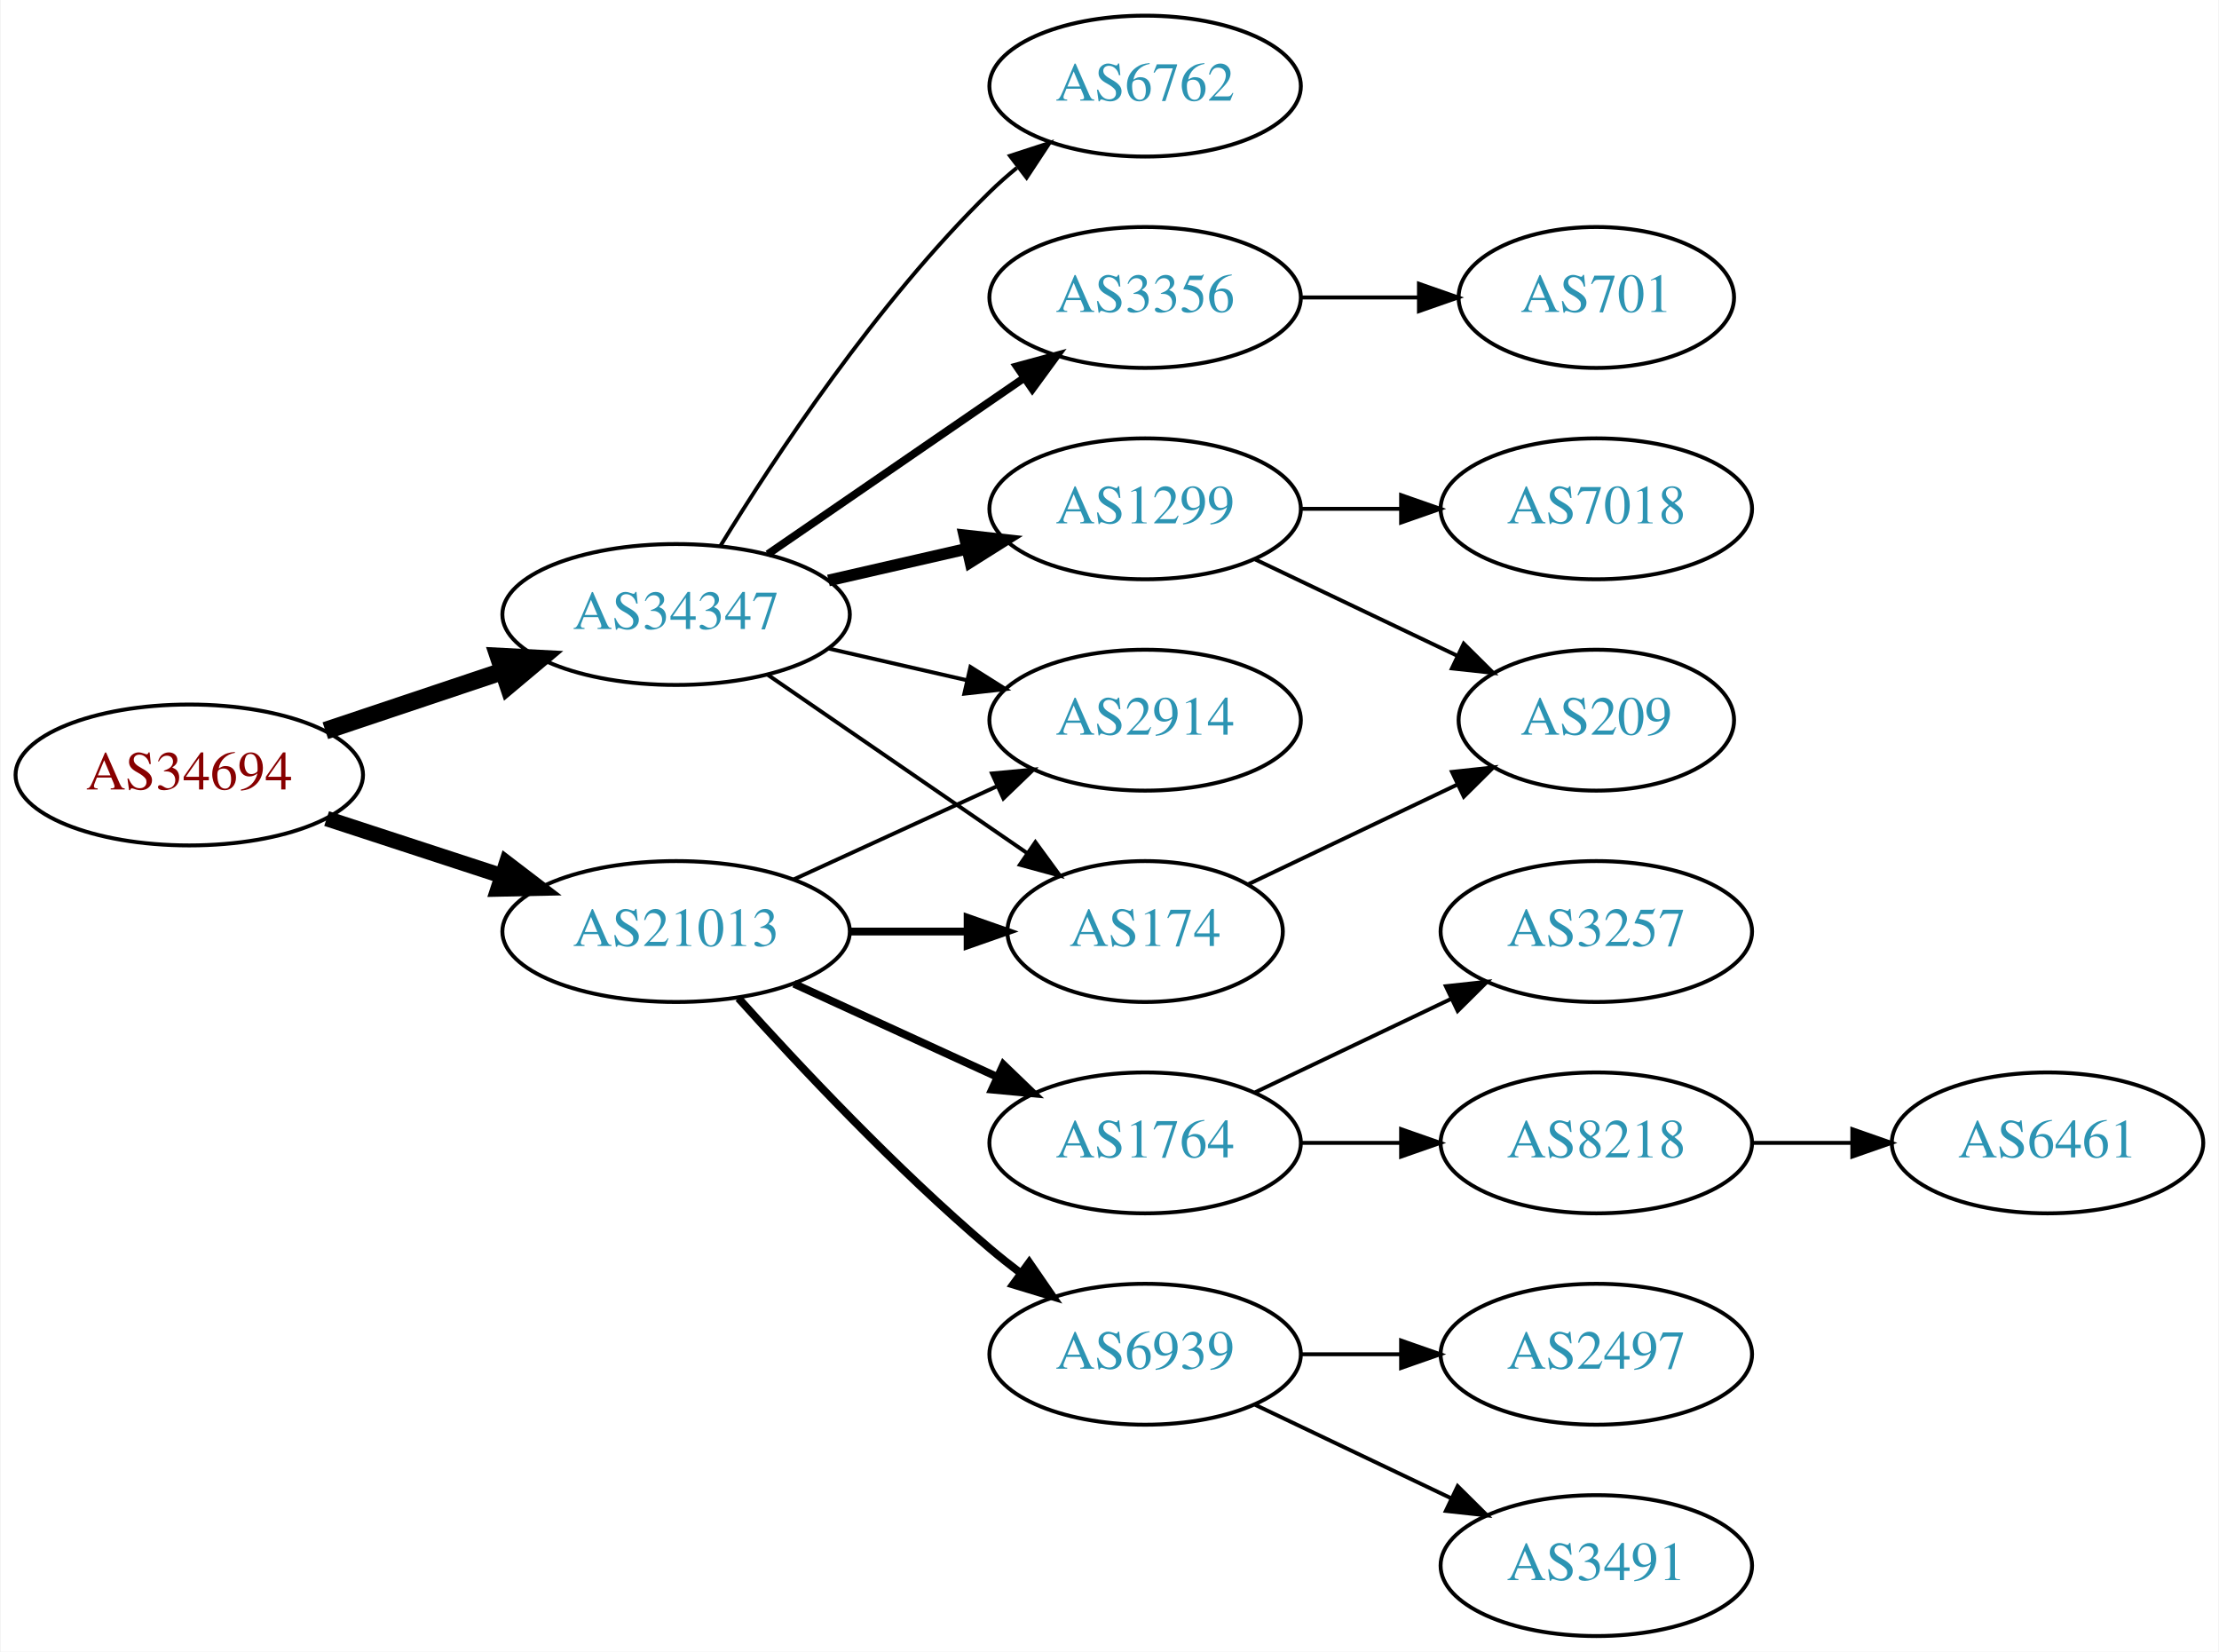
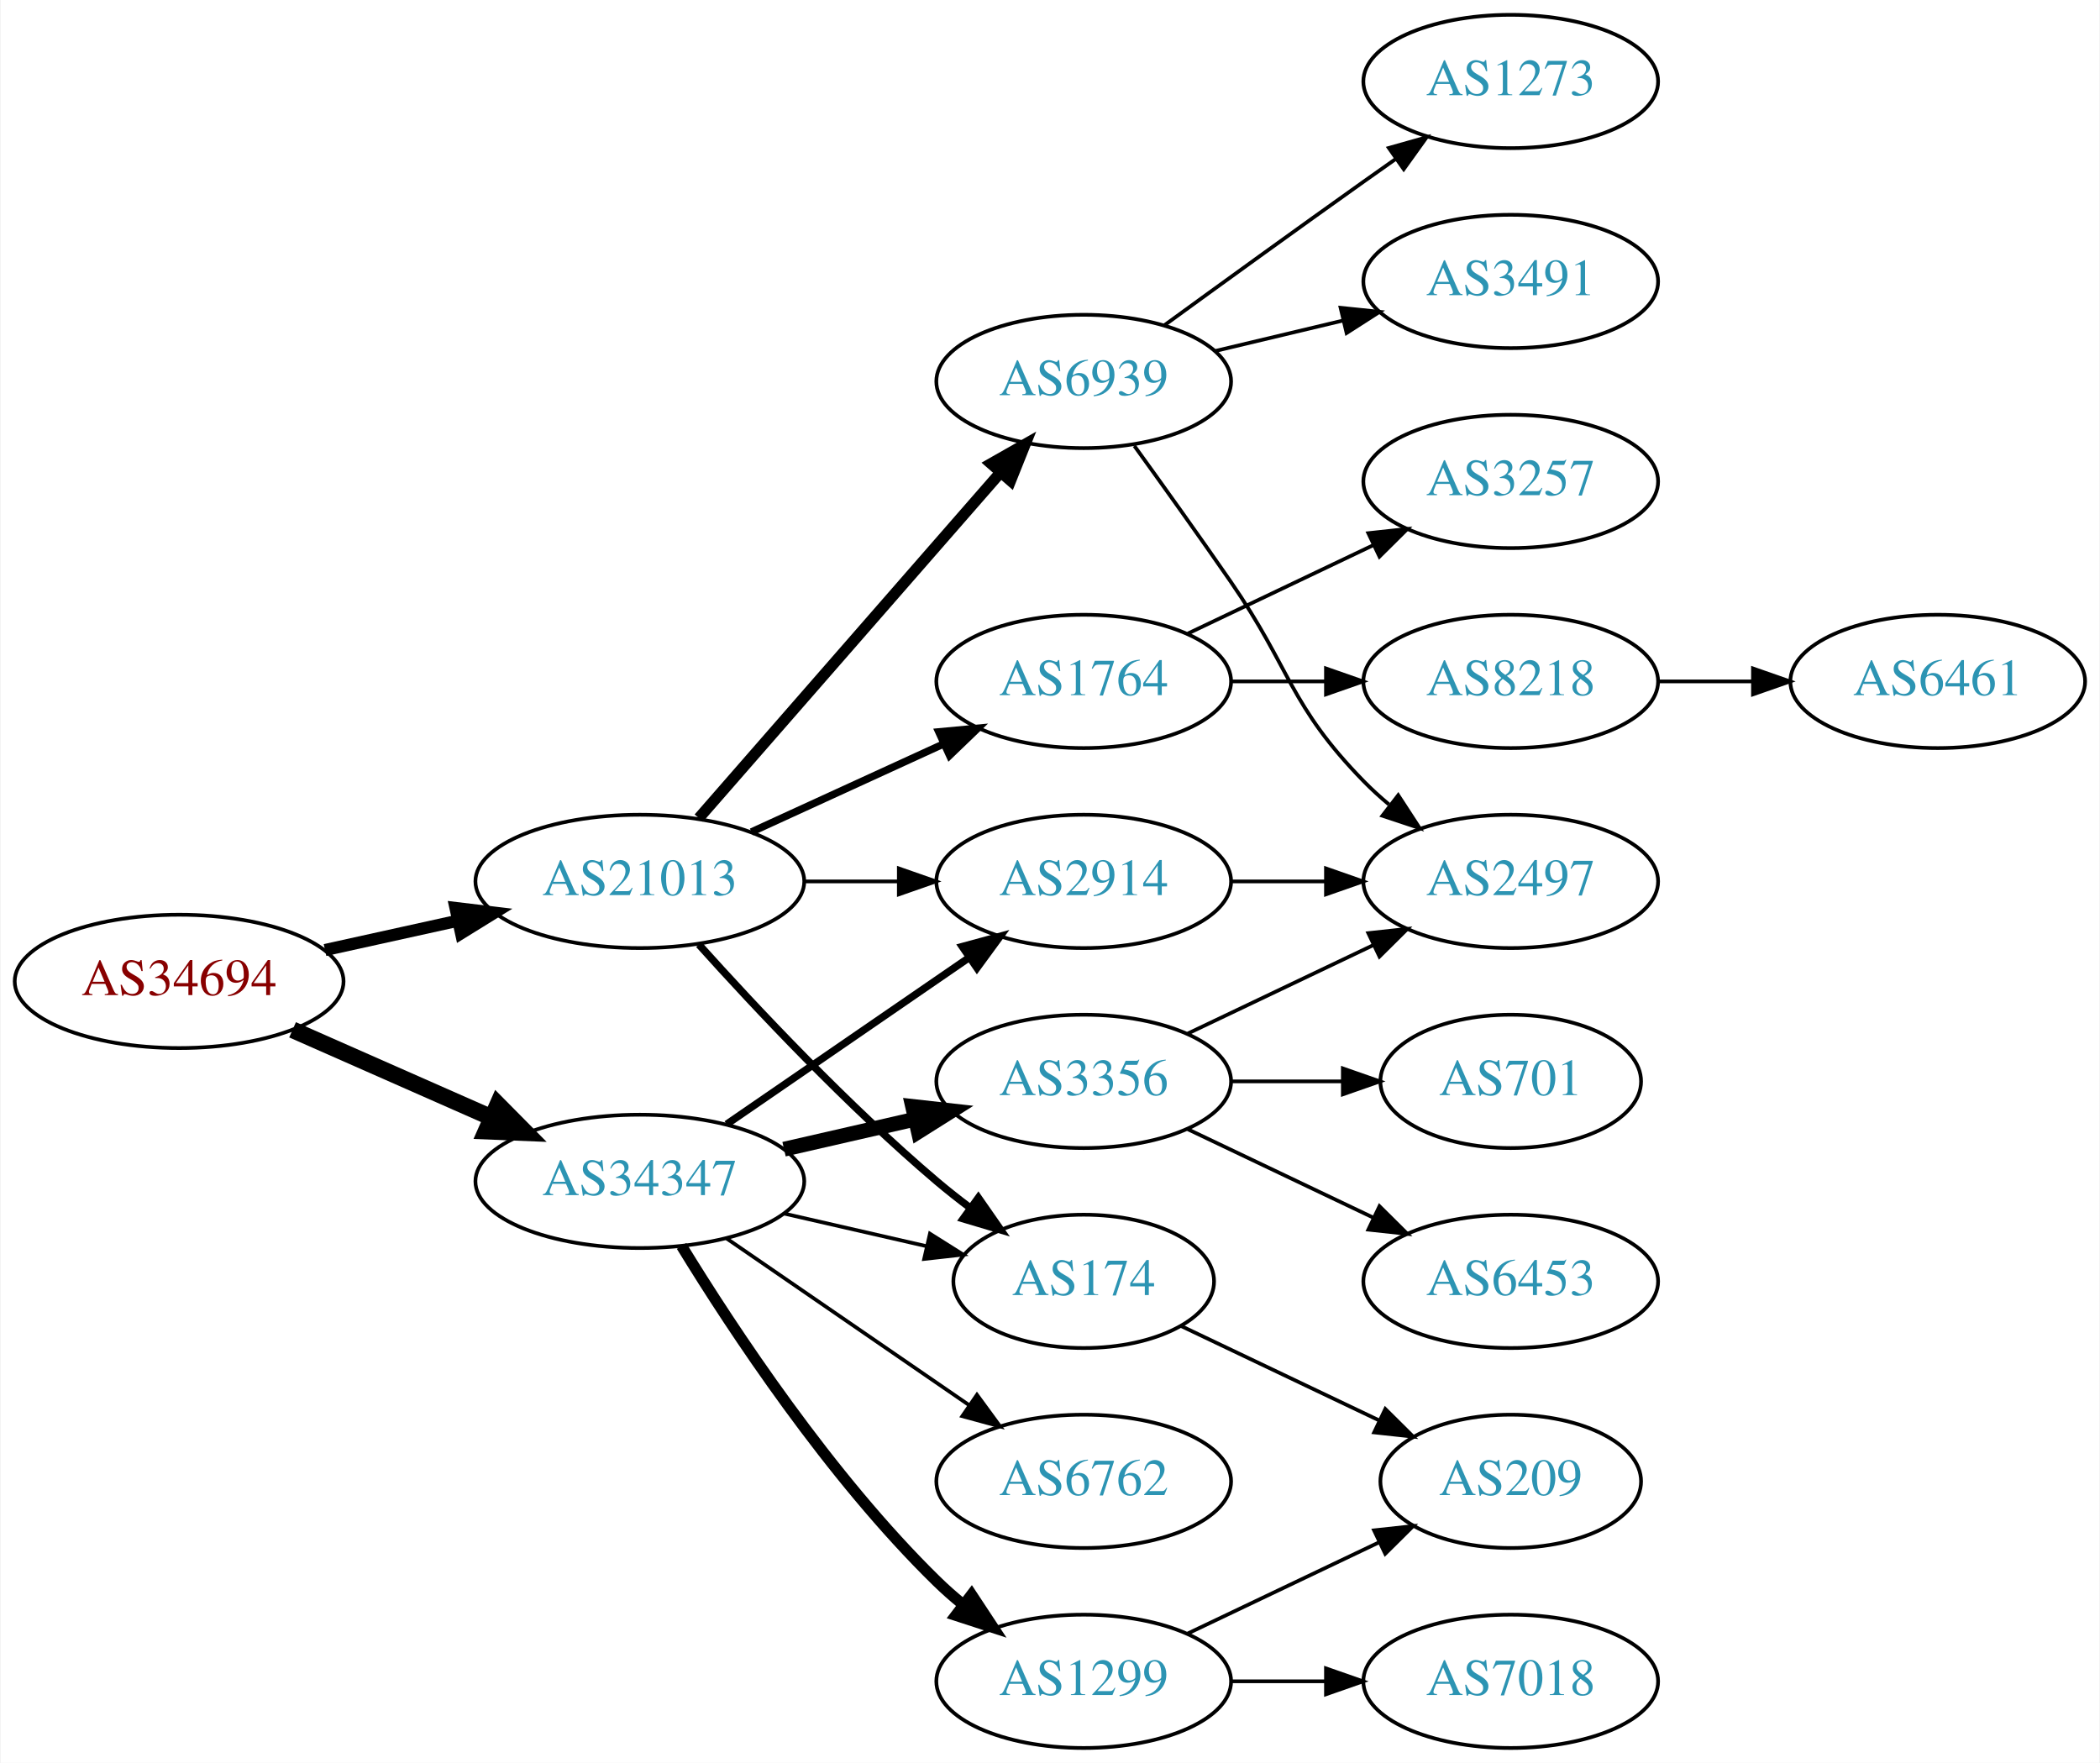
- <svg xmlns="http://www.w3.org/2000/svg" xmlns:xlink="http://www.w3.org/1999/xlink" width="567pt" height="422pt" viewBox="0.00 0.00 566.66 422.00">
-   <g id="graph0" class="graph" transform="scale(1 1) rotate(0) translate(4 418)">
-     <polygon fill="white" stroke="none" points="-4,4 -4,-418 562.663,-418 562.663,4 -4,4" />
+ <svg xmlns="http://www.w3.org/2000/svg" xmlns:xlink="http://www.w3.org/1999/xlink" width="567pt" height="476pt" viewBox="0.00 0.00 566.66 476.00">
+   <g id="graph0" class="graph" transform="scale(1 1) rotate(0) translate(4 472)">
+     <polygon fill="white" stroke="none" points="-4,4 -4,-472 562.663,-472 562.663,4 -4,4" />
    <g id="node1" class="node">
      <g id="a_node1">
        <a xlink:href="/asn/34694" xlink:title="AS34694 ~ Stadtwerke Woergl GmbH [AT]">
-           <ellipse fill="#ffffff" stroke="black" cx="44.196" cy="-220" rx="44.393" ry="18" />
-           <text text-anchor="middle" x="44.196" y="-216.3" font-family="Times,serif" font-size="14.00" fill="#880000">AS34694</text>
+           <ellipse fill="#ffffff" stroke="black" cx="44.196" cy="-207" rx="44.393" ry="18" />
+           <text text-anchor="middle" x="44.196" y="-203.3" font-family="Times,serif" font-size="14.00" fill="#880000">AS34694</text>
        </a>
      </g>
    </g>
    <g id="node2" class="node">
      <g id="a_node2">
        <a xlink:href="/asn/21013" xlink:title="AS21013 ~ Wels, AT [AT]">
-           <ellipse fill="#ffffff" stroke="black" cx="168.588" cy="-180" rx="44.393" ry="18" />
-           <text text-anchor="middle" x="168.588" y="-176.3" font-family="Times,serif" font-size="14.00" fill="#2c94b3">AS21013</text>
+           <ellipse fill="#ffffff" stroke="black" cx="168.588" cy="-234" rx="44.393" ry="18" />
+           <text text-anchor="middle" x="168.588" y="-230.3" font-family="Times,serif" font-size="14.00" fill="#2c94b3">AS21013</text>
        </a>
      </g>
    </g>
    <g id="edge1" class="edge">
-       <path fill="none" stroke="black" stroke-width="3.938" d="M79.289,-208.858C93.082,-204.35 109.177,-199.09 123.819,-194.305" />
-       <polygon fill="black" stroke="black" stroke-width="3.938" points="125.26,-197.516 133.678,-191.082 123.085,-190.862 125.26,-197.516" />
+       <path fill="none" stroke="black" stroke-width="3.273" d="M83.586,-215.469C94.978,-217.982 107.6,-220.767 119.525,-223.397" />
+       <polygon fill="black" stroke="black" stroke-width="3.273" points="118.815,-226.825 129.335,-225.561 120.323,-219.989 118.815,-226.825" />
    </g>
    <g id="node3" class="node">
      <g id="a_node3">
        <a xlink:href="/asn/34347" xlink:title="AS34347 ~ HALLAG Kommunal GmbH [AT]">
-           <ellipse fill="#ffffff" stroke="black" cx="168.588" cy="-261" rx="44.393" ry="18" />
-           <text text-anchor="middle" x="168.588" y="-257.3" font-family="Times,serif" font-size="14.00" fill="#2c94b3">AS34347</text>
+           <ellipse fill="#ffffff" stroke="black" cx="168.588" cy="-153" rx="44.393" ry="18" />
+           <text text-anchor="middle" x="168.588" y="-149.3" font-family="Times,serif" font-size="14.00" fill="#2c94b3">AS34347</text>
        </a>
      </g>
    </g>
    <g id="edge2" class="edge">
-       <path fill="none" stroke="black" stroke-width="4.5" d="M78.964,-231.312C93.01,-236.017 109.488,-241.537 124.399,-246.532" />
-       <polygon fill="black" stroke="black" stroke-width="4.5" points="123.197,-250.282 133.93,-249.725 125.699,-242.815 123.197,-250.282" />
+       <path fill="none" stroke="black" stroke-width="4.5" d="M74.824,-193.928C90.941,-186.817 111.081,-177.931 128.473,-170.258" />
+       <polygon fill="black" stroke="black" stroke-width="4.5" points="130.249,-173.778 137.809,-166.139 127.071,-166.573 130.249,-173.778" />
    </g>
    <g id="node4" class="node">
      <g id="a_node4">
-         <a xlink:href="/asn/174" xlink:title="AS174 ~ Cogent Communications [US]">
-           <ellipse fill="#ffffff" stroke="black" cx="288.431" cy="-180" rx="35.194" ry="18" />
-           <text text-anchor="middle" x="288.431" y="-176.3" font-family="Times,serif" font-size="14.00" fill="#2c94b3">AS174</text>
+         <a xlink:href="/asn/1764" xlink:title="AS1764 ~ NEXTLAYER-AS [AT]">
+           <ellipse fill="#ffffff" stroke="black" cx="288.431" cy="-288" rx="39.794" ry="18" />
+           <text text-anchor="middle" x="288.431" y="-284.3" font-family="Times,serif" font-size="14.00" fill="#2c94b3">AS1764</text>
        </a>
      </g>
    </g>
    <g id="edge3" class="edge">
-       <path fill="none" stroke="black" stroke-width="2" d="M212.799,-180C222.647,-180 233.127,-180 243.024,-180" />
-       <polygon fill="black" stroke="black" stroke-width="2" points="243.076,-183.5 253.076,-180 243.076,-176.5 243.076,-183.5" />
+       <path fill="none" stroke="black" stroke-width="2" d="M198.718,-247.348C214.329,-254.502 233.727,-263.391 250.399,-271.03" />
+       <polygon fill="black" stroke="black" stroke-width="2" points="249.302,-274.378 259.851,-275.362 252.218,-268.014 249.302,-274.378" />
    </g>
    <g id="node5" class="node">
      <g id="a_node5">
-         <a xlink:href="/asn/1764" xlink:title="AS1764 ~ NEXTLAYER-AS [AT]">
-           <ellipse fill="#ffffff" stroke="black" cx="288.431" cy="-126" rx="39.794" ry="18" />
-           <text text-anchor="middle" x="288.431" y="-122.3" font-family="Times,serif" font-size="14.00" fill="#2c94b3">AS1764</text>
+         <a xlink:href="/asn/174" xlink:title="AS174 ~ Cogent Communications [US]">
+           <ellipse fill="#ffffff" stroke="black" cx="288.431" cy="-126" rx="35.194" ry="18" />
+           <text text-anchor="middle" x="288.431" y="-122.3" font-family="Times,serif" font-size="14.00" fill="#2c94b3">AS174</text>
        </a>
      </g>
    </g>
    <g id="edge4" class="edge">
-       <path fill="none" stroke="black" stroke-width="2" d="M198.718,-166.652C214.329,-159.498 233.727,-150.609 250.399,-142.97" />
-       <polygon fill="black" stroke="black" stroke-width="2" points="252.218,-145.986 259.851,-138.638 249.302,-139.622 252.218,-145.986" />
+       <path fill="none" stroke="black" stroke-width="2" d="M184.521,-216.956C199.847,-199.903 224.782,-173.35 248.784,-153 251.637,-150.582 254.702,-148.167 257.813,-145.831" />
+       <polygon fill="black" stroke="black" stroke-width="2" points="259.986,-148.578 266.041,-139.884 255.886,-142.905 259.986,-148.578" />
    </g>
    <g id="node6" class="node">
      <g id="a_node6">
+         <a xlink:href="/asn/6939" xlink:title="AS6939 ~ Hurricane Electric LLC [US]">
+           <ellipse fill="#ffffff" stroke="black" cx="288.431" cy="-369" rx="39.794" ry="18" />
+           <text text-anchor="middle" x="288.431" y="-365.3" font-family="Times,serif" font-size="14.00" fill="#2c94b3">AS6939</text>
+         </a>
+       </g>
+     </g>
+     <g id="edge5" class="edge">
+       <path fill="none" stroke="black" stroke-width="3" d="M184.513,-251.098C205.056,-274.631 242.175,-317.155 265.771,-344.187" />
+       <polygon fill="black" stroke="black" stroke-width="3" points="263.414,-346.809 272.627,-352.041 268.688,-342.206 263.414,-346.809" />
+     </g>
+     <g id="node7" class="node">
+       <g id="a_node7">
        <a xlink:href="/asn/2914" xlink:title="AS2914 ~ NTT America, Inc. [US]">
          <ellipse fill="#ffffff" stroke="black" cx="288.431" cy="-234" rx="39.794" ry="18" />
          <text text-anchor="middle" x="288.431" y="-230.3" font-family="Times,serif" font-size="14.00" fill="#2c94b3">AS2914</text>
        </a>
      </g>
    </g>
-     <g id="edge5" class="edge">
-       <path fill="none" stroke="black" d="M198.718,-193.348C214.329,-200.502 233.727,-209.391 250.399,-217.03" />
-       <polygon fill="black" stroke="black" points="249.302,-220.378 259.851,-221.362 252.218,-214.014 249.302,-220.378" />
-     </g>
-     <g id="node7" class="node">
-       <g id="a_node7">
-         <a xlink:href="/asn/6939" xlink:title="AS6939 ~ Hurricane Electric LLC [US]">
+     <g id="edge6" class="edge">
+       <path fill="none" stroke="black" d="M212.799,-234C221.112,-234 229.875,-234 238.357,-234" />
+       <polygon fill="black" stroke="black" points="238.516,-237.5 248.516,-234 238.516,-230.5 238.516,-237.5" />
+     </g>
+     <g id="edge18" class="edge">
+       <path fill="none" stroke="black" d="M207.523,-144.308C219.84,-141.486 233.565,-138.342 246.116,-135.466" />
+       <polygon fill="black" stroke="black" points="246.914,-138.874 255.88,-133.229 245.351,-132.051 246.914,-138.874" />
+     </g>
+     <g id="edge17" class="edge">
+       <path fill="none" stroke="black" stroke-width="2" d="M192.031,-168.426C210.612,-181.198 237.173,-199.455 257.553,-213.463" />
+       <polygon fill="black" stroke="black" stroke-width="2" points="255.643,-216.398 265.867,-219.178 259.609,-210.629 255.643,-216.398" />
+     </g>
+     <g id="node15" class="node">
+       <g id="a_node15">
+         <a xlink:href="/asn/3356" xlink:title="AS3356 ~ Level 3 Parent, LLC [US]">
+           <ellipse fill="#ffffff" stroke="black" cx="288.431" cy="-180" rx="39.794" ry="18" />
+           <text text-anchor="middle" x="288.431" y="-176.3" font-family="Times,serif" font-size="14.00" fill="#2c94b3">AS3356</text>
+         </a>
+       </g>
+     </g>
+     <g id="edge14" class="edge">
+       <path fill="none" stroke="black" stroke-width="4" d="M207.523,-161.692C218.764,-164.267 231.176,-167.111 242.799,-169.774" />
+       <polygon fill="black" stroke="black" stroke-width="4" points="242.232,-173.235 252.761,-172.057 243.795,-166.412 242.232,-173.235" />
+     </g>
+     <g id="node16" class="node">
+       <g id="a_node16">
+         <a xlink:href="/asn/6762" xlink:title="AS6762 ~ TELECOM ITALIA SPARKLE S.p.A. [IT]">
          <ellipse fill="#ffffff" stroke="black" cx="288.431" cy="-72" rx="39.794" ry="18" />
-           <text text-anchor="middle" x="288.431" y="-68.3" font-family="Times,serif" font-size="14.00" fill="#2c94b3">AS6939</text>
-         </a>
-       </g>
-     </g>
-     <g id="edge6" class="edge">
-       <path fill="none" stroke="black" stroke-width="2" d="M184.521,-162.956C199.847,-145.903 224.782,-119.35 248.784,-99 251.281,-96.883 253.942,-94.768 256.653,-92.707" />
-       <polygon fill="black" stroke="black" stroke-width="2" points="258.819,-95.459 264.83,-86.734 254.69,-89.806 258.819,-95.459" />
-     </g>
-     <g id="edge17" class="edge">
-       <path fill="none" stroke="black" d="M192.031,-245.574C210.846,-232.641 237.843,-214.085 258.319,-200.01" />
-       <polygon fill="black" stroke="black" points="260.394,-202.831 266.652,-194.282 256.429,-197.063 260.394,-202.831" />
+           <text text-anchor="middle" x="288.431" y="-68.3" font-family="Times,serif" font-size="14.00" fill="#2c94b3">AS6762</text>
+         </a>
+       </g>
+     </g>
+     <g id="edge15" class="edge">
+       <path fill="none" stroke="black" d="M192.031,-137.574C210.612,-124.802 237.173,-106.545 257.553,-92.537" />
+       <polygon fill="black" stroke="black" points="259.609,-95.371 265.867,-86.822 255.643,-89.602 259.609,-95.371" />
+     </g>
+     <g id="node17" class="node">
+       <g id="a_node17">
+         <a xlink:href="/asn/1299" xlink:title="AS1299 ~ Telia Carrier [EU]">
+           <ellipse fill="#ffffff" stroke="black" cx="288.431" cy="-18" rx="39.794" ry="18" />
+           <text text-anchor="middle" x="288.431" y="-14.3" font-family="Times,serif" font-size="14.00" fill="#2c94b3">AS1299</text>
+         </a>
+       </g>
    </g>
    <g id="edge16" class="edge">
-       <path fill="none" stroke="black" d="M207.523,-252.308C218.764,-249.733 231.176,-246.889 242.799,-244.226" />
-       <polygon fill="black" stroke="black" points="243.795,-247.588 252.761,-241.943 242.232,-240.765 243.795,-247.588" />
+       <path fill="none" stroke="black" stroke-width="3" d="M179.854,-135.56C193.662,-113.009 219.851,-73.278 248.784,-45 250.924,-42.908 253.242,-40.863 255.642,-38.895" />
+       <polygon fill="black" stroke="black" stroke-width="3" points="258.152,-41.382 263.983,-32.536 253.908,-35.815 258.152,-41.382" />
+     </g>
+     <g id="node8" class="node">
+       <g id="a_node8">
+         <a xlink:href="/asn/8218" xlink:title="AS8218 ~ legacy Neotelecoms [FR]">
+           <ellipse fill="#ffffff" stroke="black" cx="403.724" cy="-288" rx="39.794" ry="18" />
+           <text text-anchor="middle" x="403.724" y="-284.3" font-family="Times,serif" font-size="14.00" fill="#2c94b3">AS8218</text>
+         </a>
+       </g>
+     </g>
+     <g id="edge7" class="edge">
+       <path fill="none" stroke="black" d="M328.103,-288C336.306,-288 345.07,-288 353.602,-288" />
+       <polygon fill="black" stroke="black" points="353.841,-291.5 363.841,-288 353.841,-284.5 353.841,-291.5" />
+     </g>
+     <g id="node9" class="node">
+       <g id="a_node9">
+         <a xlink:href="/asn/3257" xlink:title="AS3257 ~ GTT [DE]">
+           <ellipse fill="#ffffff" stroke="black" cx="403.724" cy="-342" rx="39.794" ry="18" />
+           <text text-anchor="middle" x="403.724" y="-338.3" font-family="Times,serif" font-size="14.00" fill="#2c94b3">AS3257</text>
+         </a>
+       </g>
+     </g>
+     <g id="edge8" class="edge">
+       <path fill="none" stroke="black" d="M316.567,-300.934C331.561,-308.081 350.382,-317.052 366.605,-324.785" />
+       <polygon fill="black" stroke="black" points="365.276,-328.028 375.809,-329.171 368.288,-321.709 365.276,-328.028" />
+     </g>
+     <g id="node11" class="node">
+       <g id="a_node11">
+         <a xlink:href="/asn/209" xlink:title="AS209 ~ CenturyLink Communications, LLC [US]">
+           <ellipse fill="#ffffff" stroke="black" cx="403.724" cy="-72" rx="35.194" ry="18" />
+           <text text-anchor="middle" x="403.724" y="-68.3" font-family="Times,serif" font-size="14.00" fill="#2c94b3">AS209</text>
+         </a>
+       </g>
+     </g>
+     <g id="edge10" class="edge">
+       <path fill="none" stroke="black" d="M314.856,-113.881C330.599,-106.378 351.021,-96.644 368.214,-88.449" />
+       <polygon fill="black" stroke="black" points="369.862,-91.54 377.383,-84.078 366.85,-85.221 369.862,-91.54" />
+     </g>
+     <g id="node12" class="node">
+       <g id="a_node12">
+         <a xlink:href="/asn/2497" xlink:title="AS2497 ~ Internet Initiative Japan Inc. [JP]">
+           <ellipse fill="#ffffff" stroke="black" cx="403.724" cy="-234" rx="39.794" ry="18" />
+           <text text-anchor="middle" x="403.724" y="-230.3" font-family="Times,serif" font-size="14.00" fill="#2c94b3">AS2497</text>
+         </a>
+       </g>
+     </g>
+     <g id="edge11" class="edge">
+       <path fill="none" stroke="black" d="M302.11,-351.594C309.725,-341.063 319.558,-327.33 328.077,-315 344.473,-291.269 343.905,-281.617 364.077,-261 366.17,-258.861 368.453,-256.782 370.83,-254.79" />
+       <polygon fill="black" stroke="black" points="373.349,-257.268 379.13,-248.389 369.074,-251.725 373.349,-257.268" />
+     </g>
+     <g id="node13" class="node">
+       <g id="a_node13">
+         <a xlink:href="/asn/3491" xlink:title="AS3491 ~ PCCW Global, Inc. [US]">
+           <ellipse fill="#ffffff" stroke="black" cx="403.724" cy="-396" rx="39.794" ry="18" />
+           <text text-anchor="middle" x="403.724" y="-392.3" font-family="Times,serif" font-size="14.00" fill="#2c94b3">AS3491</text>
+         </a>
+       </g>
+     </g>
+     <g id="edge12" class="edge">
+       <path fill="none" stroke="black" d="M324.038,-377.248C334.909,-379.838 347.064,-382.735 358.506,-385.462" />
+       <polygon fill="black" stroke="black" points="357.789,-388.889 368.328,-387.803 359.412,-382.08 357.789,-388.889" />
    </g>
    <g id="node14" class="node">
      <g id="a_node14">
-         <a xlink:href="/asn/1299" xlink:title="AS1299 ~ Telia Carrier [EU]">
-           <ellipse fill="#ffffff" stroke="black" cx="288.431" cy="-288" rx="39.794" ry="18" />
-           <text text-anchor="middle" x="288.431" y="-284.3" font-family="Times,serif" font-size="14.00" fill="#2c94b3">AS1299</text>
+         <a xlink:href="/asn/1273" xlink:title="AS1273 ~ Vodafone Group PLC [EU]">
+           <ellipse fill="#ffffff" stroke="black" cx="403.724" cy="-450" rx="39.794" ry="18" />
+           <text text-anchor="middle" x="403.724" y="-446.3" font-family="Times,serif" font-size="14.00" fill="#2c94b3">AS1273</text>
        </a>
      </g>
    </g>
    <g id="edge13" class="edge">
-       <path fill="none" stroke="black" stroke-width="3" d="M207.523,-269.692C218.764,-272.267 231.176,-275.111 242.799,-277.774" />
-       <polygon fill="black" stroke="black" stroke-width="3" points="242.232,-281.235 252.761,-280.057 243.795,-274.412 242.232,-281.235" />
-     </g>
-     <g id="node15" class="node">
-       <g id="a_node15">
-         <a xlink:href="/asn/6762" xlink:title="AS6762 ~ TELECOM ITALIA SPARKLE S.p.A. [IT]">
-           <ellipse fill="#ffffff" stroke="black" cx="288.431" cy="-396" rx="39.794" ry="18" />
-           <text text-anchor="middle" x="288.431" y="-392.3" font-family="Times,serif" font-size="14.00" fill="#2c94b3">AS6762</text>
-         </a>
-       </g>
-     </g>
-     <g id="edge14" class="edge">
-       <path fill="none" stroke="black" d="M179.854,-278.44C193.662,-300.991 219.851,-340.722 248.784,-369 250.924,-371.092 253.242,-373.137 255.642,-375.106" />
-       <polygon fill="black" stroke="black" points="253.908,-378.185 263.983,-381.464 258.152,-372.618 253.908,-378.185" />
-     </g>
-     <g id="node16" class="node">
-       <g id="a_node16">
-         <a xlink:href="/asn/3356" xlink:title="AS3356 ~ Level 3 Parent, LLC [US]">
-           <ellipse fill="#ffffff" stroke="black" cx="288.431" cy="-342" rx="39.794" ry="18" />
-           <text text-anchor="middle" x="288.431" y="-338.3" font-family="Times,serif" font-size="14.00" fill="#2c94b3">AS3356</text>
-         </a>
-       </g>
-     </g>
-     <g id="edge15" class="edge">
-       <path fill="none" stroke="black" stroke-width="2" d="M192.031,-276.426C210.612,-289.198 237.173,-307.455 257.553,-321.463" />
-       <polygon fill="black" stroke="black" stroke-width="2" points="255.643,-324.398 265.867,-327.178 259.609,-318.629 255.643,-324.398" />
-     </g>
-     <g id="node13" class="node">
-       <g id="a_node13">
-         <a xlink:href="/asn/209" xlink:title="AS209 ~ CenturyLink Communications, LLC [US]">
-           <ellipse fill="#ffffff" stroke="black" cx="403.724" cy="-234" rx="35.194" ry="18" />
-           <text text-anchor="middle" x="403.724" y="-230.3" font-family="Times,serif" font-size="14.00" fill="#2c94b3">AS209</text>
-         </a>
-       </g>
-     </g>
-     <g id="edge12" class="edge">
-       <path fill="none" stroke="black" d="M314.856,-192.119C330.599,-199.622 351.021,-209.356 368.214,-217.551" />
-       <polygon fill="black" stroke="black" points="366.85,-220.779 377.383,-221.922 369.862,-214.46 366.85,-220.779" />
-     </g>
-     <g id="node8" class="node">
-       <g id="a_node8">
-         <a xlink:href="/asn/3257" xlink:title="AS3257 ~ GTT [DE]">
-           <ellipse fill="#ffffff" stroke="black" cx="403.724" cy="-180" rx="39.794" ry="18" />
-           <text text-anchor="middle" x="403.724" y="-176.3" font-family="Times,serif" font-size="14.00" fill="#2c94b3">AS3257</text>
-         </a>
-       </g>
-     </g>
-     <g id="edge7" class="edge">
-       <path fill="none" stroke="black" d="M316.567,-138.934C331.561,-146.081 350.382,-155.052 366.605,-162.785" />
-       <polygon fill="black" stroke="black" points="365.276,-166.028 375.809,-167.171 368.288,-159.709 365.276,-166.028" />
-     </g>
-     <g id="node9" class="node">
-       <g id="a_node9">
-         <a xlink:href="/asn/8218" xlink:title="AS8218 ~ legacy Neotelecoms [FR]">
-           <ellipse fill="#ffffff" stroke="black" cx="403.724" cy="-126" rx="39.794" ry="18" />
-           <text text-anchor="middle" x="403.724" y="-122.3" font-family="Times,serif" font-size="14.00" fill="#2c94b3">AS8218</text>
-         </a>
-       </g>
-     </g>
-     <g id="edge8" class="edge">
-       <path fill="none" stroke="black" d="M328.103,-126C336.306,-126 345.07,-126 353.602,-126" />
-       <polygon fill="black" stroke="black" points="353.841,-129.5 363.841,-126 353.841,-122.5 353.841,-129.5" />
+       <path fill="none" stroke="black" d="M310.279,-384.222C325.213,-395.091 345.827,-410.025 364.077,-423 366.898,-425.005 369.841,-427.085 372.789,-429.159" />
+       <polygon fill="black" stroke="black" points="370.816,-432.05 381.013,-434.926 374.835,-426.319 370.816,-432.05" />
+     </g>
+     <g id="edge24" class="edge">
+       <path fill="none" stroke="black" d="M328.103,-234C336.306,-234 345.07,-234 353.602,-234" />
+       <polygon fill="black" stroke="black" points="353.841,-237.5 363.841,-234 353.841,-230.5 353.841,-237.5" />
    </g>
    <g id="node10" class="node">
      <g id="a_node10">
-         <a xlink:href="/asn/2497" xlink:title="AS2497 ~ Internet Initiative Japan Inc. [JP]">
-           <ellipse fill="#ffffff" stroke="black" cx="403.724" cy="-72" rx="39.794" ry="18" />
-           <text text-anchor="middle" x="403.724" y="-68.3" font-family="Times,serif" font-size="14.00" fill="#2c94b3">AS2497</text>
+         <a xlink:href="/asn/6461" xlink:title="AS6461 ~ Zayo Bandwidth [US]">
+           <ellipse fill="#ffffff" stroke="black" cx="519.017" cy="-288" rx="39.794" ry="18" />
+           <text text-anchor="middle" x="519.017" y="-284.3" font-family="Times,serif" font-size="14.00" fill="#2c94b3">AS6461</text>
        </a>
      </g>
    </g>
    <g id="edge9" class="edge">
-       <path fill="none" stroke="black" d="M328.103,-72C336.306,-72 345.07,-72 353.602,-72" />
-       <polygon fill="black" stroke="black" points="353.841,-75.5 363.841,-72 353.841,-68.5 353.841,-75.5" />
-     </g>
-     <g id="node11" class="node">
-       <g id="a_node11">
-         <a xlink:href="/asn/3491" xlink:title="AS3491 ~ PCCW Global, Inc. [US]">
-           <ellipse fill="#ffffff" stroke="black" cx="403.724" cy="-18" rx="39.794" ry="18" />
-           <text text-anchor="middle" x="403.724" y="-14.3" font-family="Times,serif" font-size="14.00" fill="#2c94b3">AS3491</text>
-         </a>
-       </g>
-     </g>
-     <g id="edge10" class="edge">
-       <path fill="none" stroke="black" d="M316.567,-59.066C331.561,-51.919 350.382,-42.948 366.605,-35.215" />
-       <polygon fill="black" stroke="black" points="368.288,-38.291 375.809,-30.829 365.276,-31.972 368.288,-38.291" />
-     </g>
-     <g id="node12" class="node">
-       <g id="a_node12">
-         <a xlink:href="/asn/6461" xlink:title="AS6461 ~ Zayo Bandwidth [US]">
-           <ellipse fill="#ffffff" stroke="black" cx="519.017" cy="-126" rx="39.794" ry="18" />
-           <text text-anchor="middle" x="519.017" y="-122.3" font-family="Times,serif" font-size="14.00" fill="#2c94b3">AS6461</text>
-         </a>
-       </g>
-     </g>
-     <g id="edge11" class="edge">
-       <path fill="none" stroke="black" d="M443.396,-126C451.599,-126 460.363,-126 468.895,-126" />
-       <polygon fill="black" stroke="black" points="469.134,-129.5 479.134,-126 469.134,-122.5 469.134,-129.5" />
-     </g>
-     <g id="edge18" class="edge">
-       <path fill="none" stroke="black" d="M316.567,-275.066C331.999,-267.71 351.485,-258.423 368.02,-250.541" />
-       <polygon fill="black" stroke="black" points="369.84,-253.551 377.361,-246.089 366.828,-247.232 369.84,-253.551" />
-     </g>
-     <g id="node17" class="node">
-       <g id="a_node17">
-         <a xlink:href="/asn/7018" xlink:title="AS7018 ~ AT&amp;T Services, Inc. [US]">
-           <ellipse fill="#ffffff" stroke="black" cx="403.724" cy="-288" rx="39.794" ry="18" />
-           <text text-anchor="middle" x="403.724" y="-284.3" font-family="Times,serif" font-size="14.00" fill="#2c94b3">AS7018</text>
-         </a>
-       </g>
-     </g>
-     <g id="edge19" class="edge">
-       <path fill="none" stroke="black" d="M328.103,-288C336.306,-288 345.07,-288 353.602,-288" />
-       <polygon fill="black" stroke="black" points="353.841,-291.5 363.841,-288 353.841,-284.5 353.841,-291.5" />
+       <path fill="none" stroke="black" d="M443.396,-288C451.599,-288 460.363,-288 468.895,-288" />
+       <polygon fill="black" stroke="black" points="469.134,-291.5 479.134,-288 469.134,-284.5 469.134,-291.5" />
+     </g>
+     <g id="edge21" class="edge">
+       <path fill="none" stroke="black" d="M316.567,-192.934C331.561,-200.081 350.382,-209.052 366.605,-216.785" />
+       <polygon fill="black" stroke="black" points="365.276,-220.028 375.809,-221.171 368.288,-213.709 365.276,-220.028" />
    </g>
    <g id="node18" class="node">
      <g id="a_node18">
+         <a xlink:href="/asn/6453" xlink:title="AS6453 ~ TATA COMMUNICATIONS (AMERICA) INC [US]">
+           <ellipse fill="#ffffff" stroke="black" cx="403.724" cy="-126" rx="39.794" ry="18" />
+           <text text-anchor="middle" x="403.724" y="-122.3" font-family="Times,serif" font-size="14.00" fill="#2c94b3">AS6453</text>
+         </a>
+       </g>
+     </g>
+     <g id="edge19" class="edge">
+       <path fill="none" stroke="black" d="M316.567,-167.066C331.561,-159.919 350.382,-150.948 366.605,-143.215" />
+       <polygon fill="black" stroke="black" points="368.288,-146.291 375.809,-138.829 365.276,-139.972 368.288,-146.291" />
+     </g>
+     <g id="node19" class="node">
+       <g id="a_node19">
        <a xlink:href="/asn/701" xlink:title="AS701 ~ UUNET [US]">
-           <ellipse fill="#ffffff" stroke="black" cx="403.724" cy="-342" rx="35.194" ry="18" />
-           <text text-anchor="middle" x="403.724" y="-338.3" font-family="Times,serif" font-size="14.00" fill="#2c94b3">AS701</text>
+           <ellipse fill="#ffffff" stroke="black" cx="403.724" cy="-180" rx="35.194" ry="18" />
+           <text text-anchor="middle" x="403.724" y="-176.3" font-family="Times,serif" font-size="14.00" fill="#2c94b3">AS701</text>
        </a>
      </g>
    </g>
    <g id="edge20" class="edge">
-       <path fill="none" stroke="black" d="M328.103,-342C337.808,-342 348.299,-342 358.262,-342" />
-       <polygon fill="black" stroke="black" points="358.398,-345.5 368.398,-342 358.398,-338.5 358.398,-345.5" />
+       <path fill="none" stroke="black" d="M328.103,-180C337.808,-180 348.299,-180 358.262,-180" />
+       <polygon fill="black" stroke="black" points="358.398,-183.5 368.398,-180 358.398,-176.5 358.398,-183.5" />
+     </g>
+     <g id="edge22" class="edge">
+       <path fill="none" stroke="black" d="M316.567,-30.934C331.999,-38.29 351.485,-47.577 368.02,-55.459" />
+       <polygon fill="black" stroke="black" points="366.828,-58.768 377.361,-59.911 369.84,-52.449 366.828,-58.768" />
+     </g>
+     <g id="node20" class="node">
+       <g id="a_node20">
+         <a xlink:href="/asn/7018" xlink:title="AS7018 ~ AT&amp;T Services, Inc. [US]">
+           <ellipse fill="#ffffff" stroke="black" cx="403.724" cy="-18" rx="39.794" ry="18" />
+           <text text-anchor="middle" x="403.724" y="-14.3" font-family="Times,serif" font-size="14.00" fill="#2c94b3">AS7018</text>
+         </a>
+       </g>
+     </g>
+     <g id="edge23" class="edge">
+       <path fill="none" stroke="black" d="M328.103,-18C336.306,-18 345.07,-18 353.602,-18" />
+       <polygon fill="black" stroke="black" points="353.841,-21.5 363.841,-18 353.841,-14.5 353.841,-21.5" />
    </g>
  </g>
</svg>
